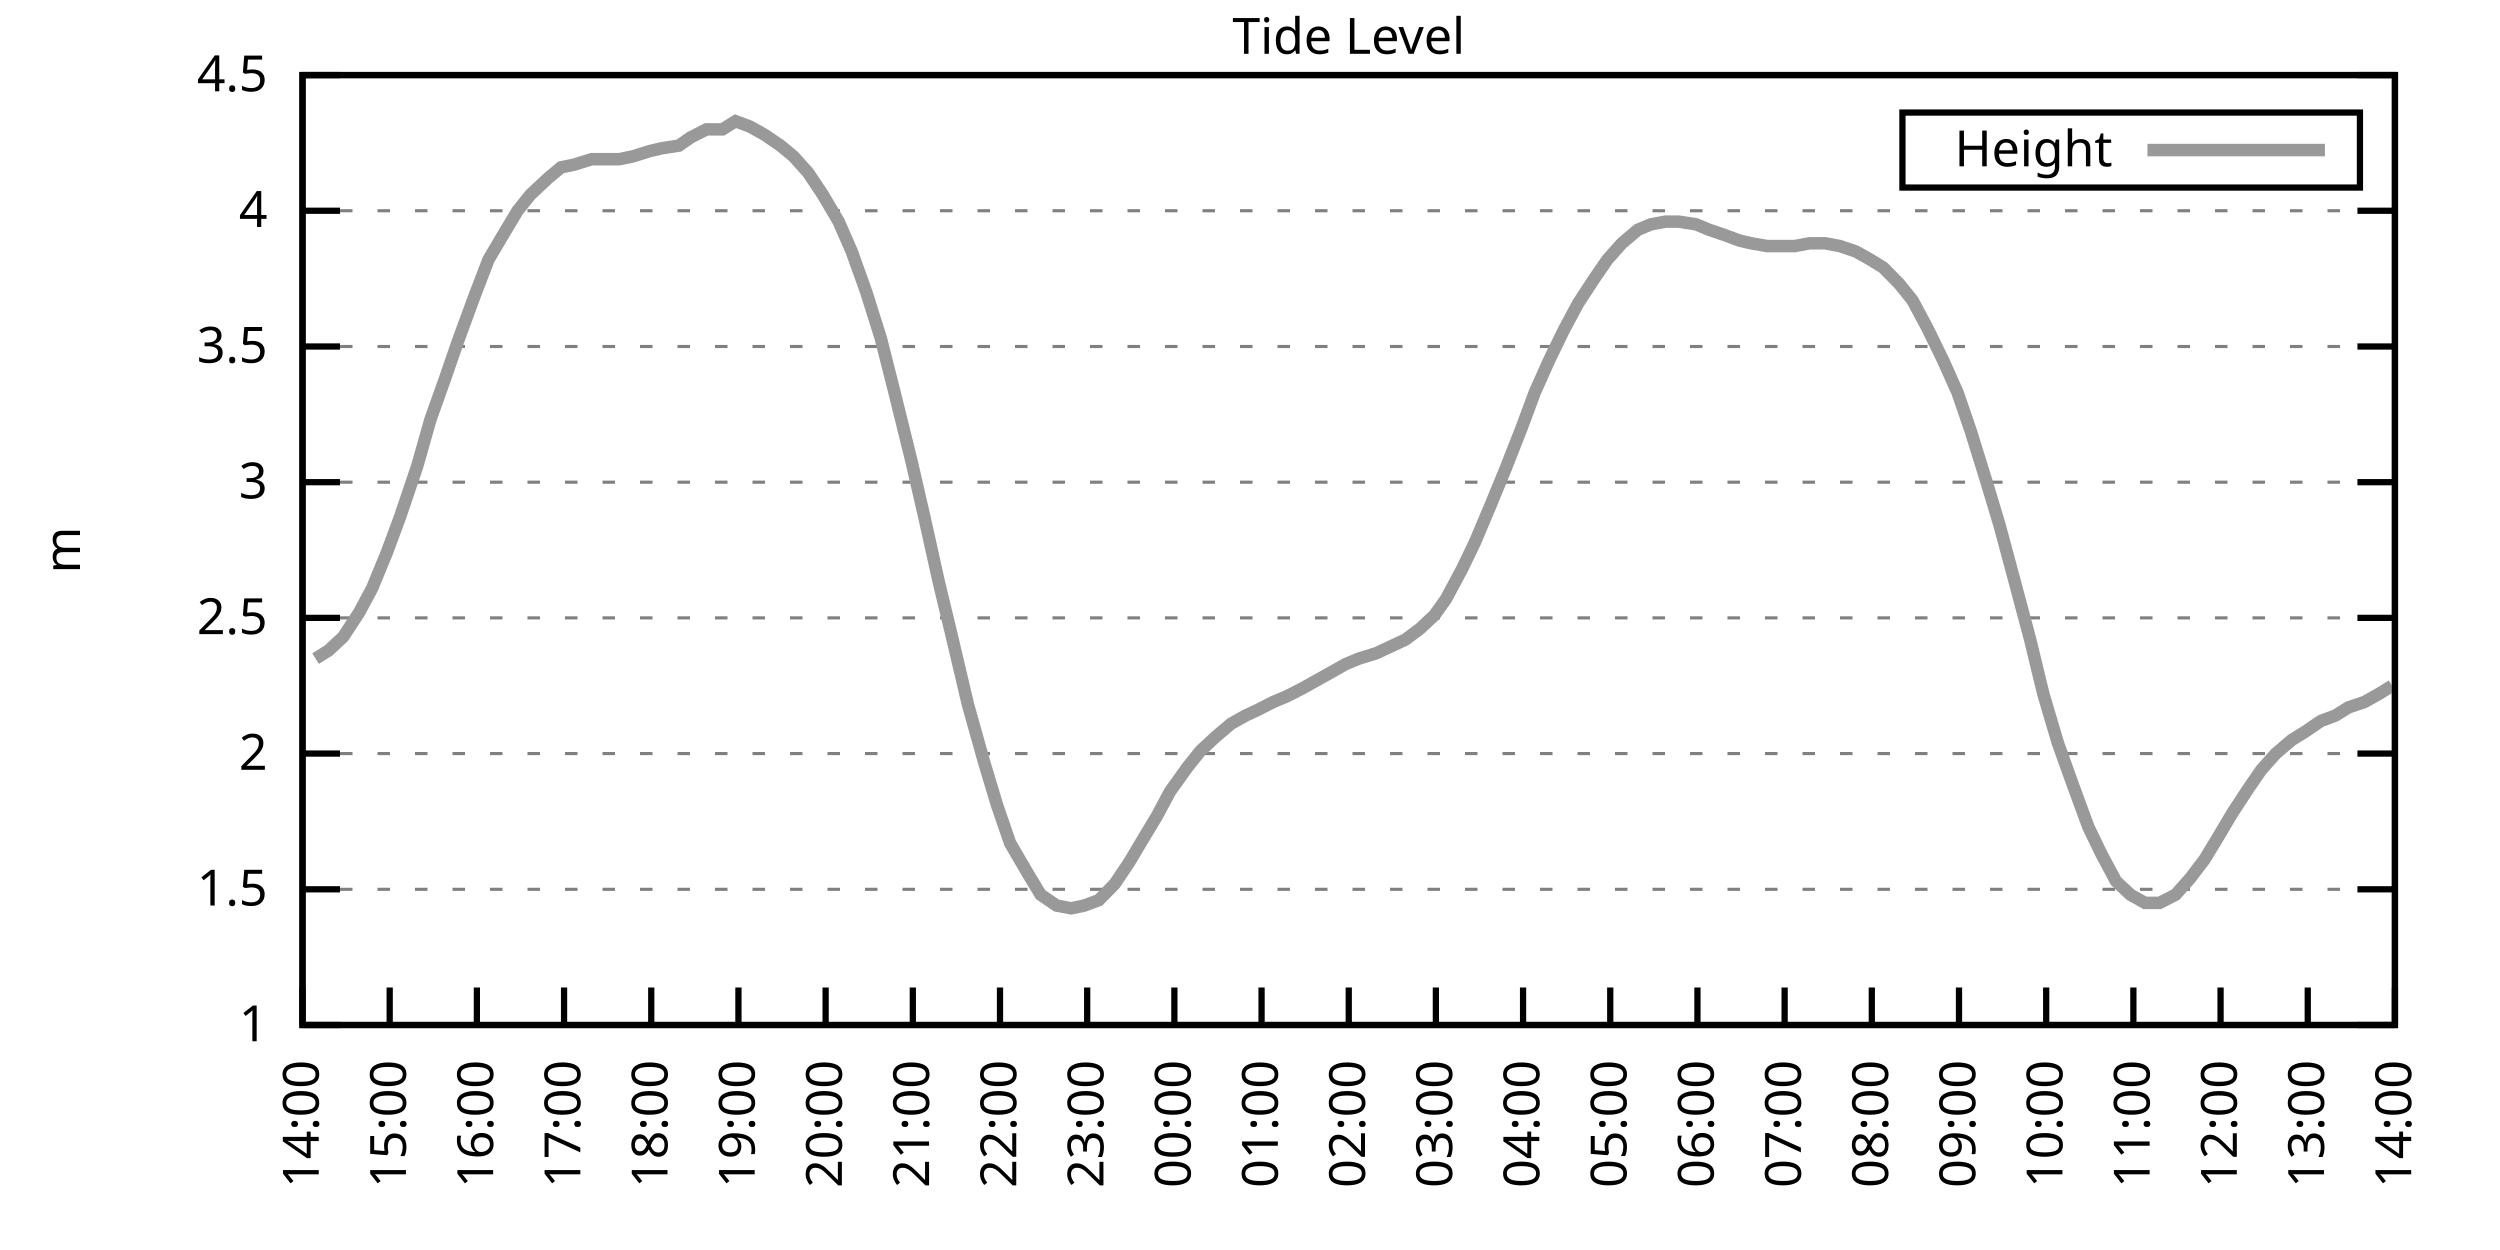
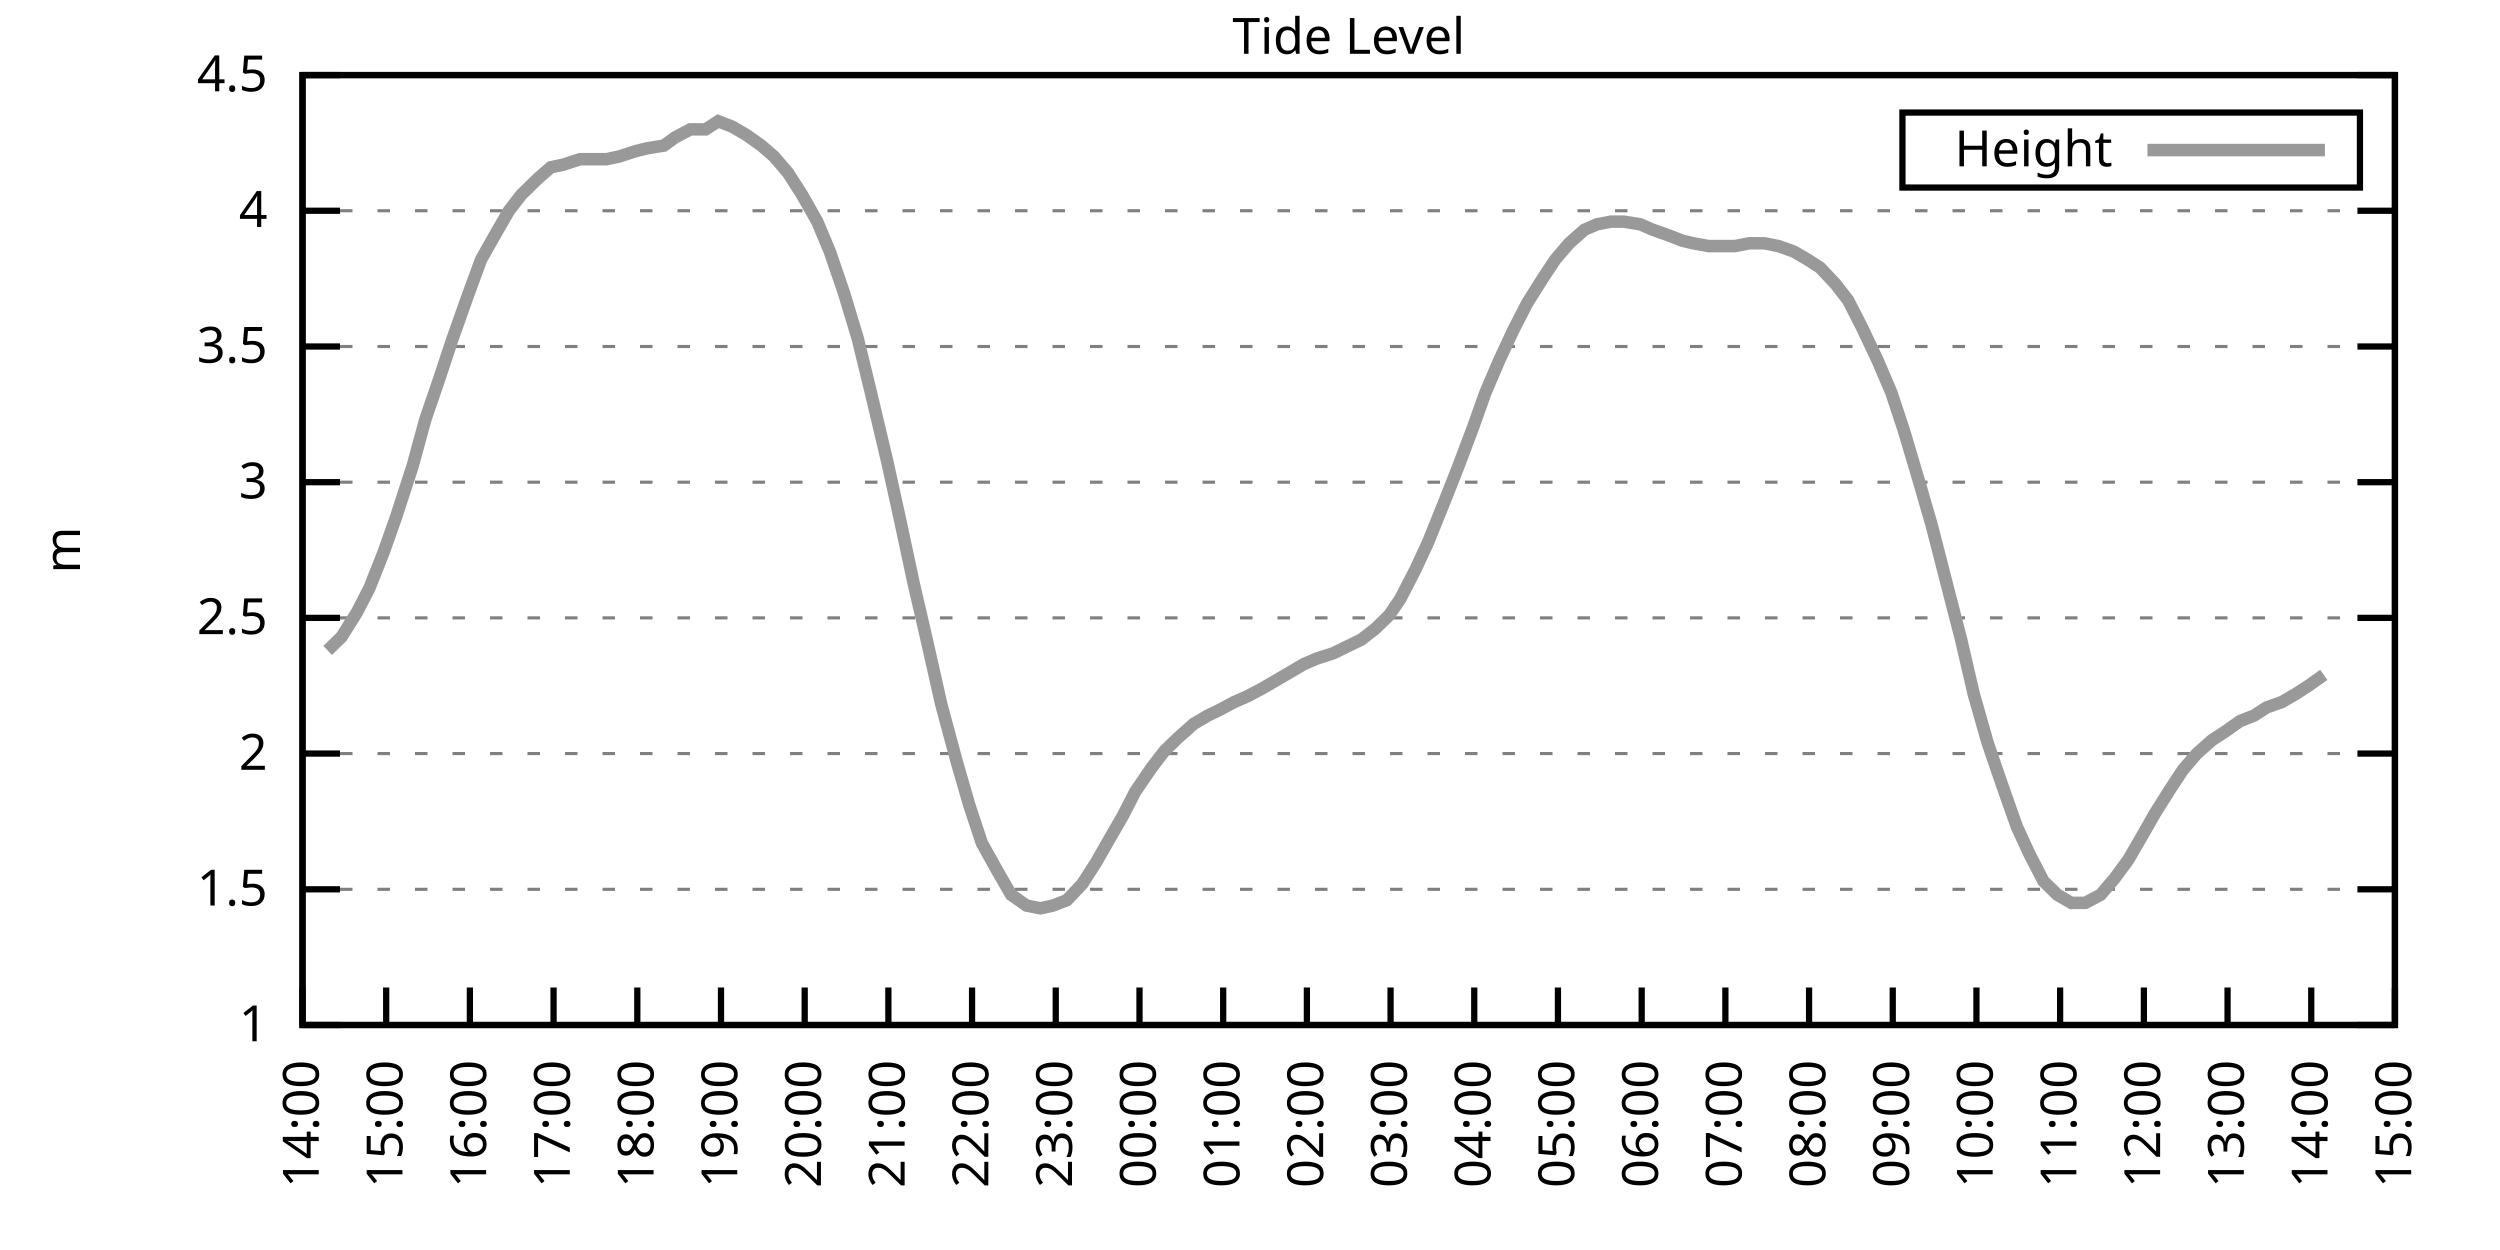
<svg xmlns="http://www.w3.org/2000/svg" xmlns:xlink="http://www.w3.org/1999/xlink" width="400" height="200" viewBox="0 0 400 200">
  <g id="gnuplot_canvas">
    <rect x="0" y="0" width="400" height="200" fill="none" />
    <defs>
      <circle id="gpDot" r="0.5" stroke-width="0.5" stroke="currentColor" />
      <path id="gpPt0" stroke-width="0.333" stroke="currentColor" d="M-1,0 h2 M0,-1 v2" />
      <path id="gpPt1" stroke-width="0.333" stroke="currentColor" d="M-1,-1 L1,1 M1,-1 L-1,1" />
      <path id="gpPt2" stroke-width="0.333" stroke="currentColor" d="M-1,0 L1,0 M0,-1 L0,1 M-1,-1 L1,1 M-1,1 L1,-1" />
      <rect id="gpPt3" stroke-width="0.333" stroke="currentColor" x="-1" y="-1" width="2" height="2" />
      <rect id="gpPt4" stroke-width="0.333" stroke="currentColor" fill="currentColor" x="-1" y="-1" width="2" height="2" />
      <circle id="gpPt5" stroke-width="0.333" stroke="currentColor" cx="0" cy="0" r="1" />
      <use xlink:href="#gpPt5" id="gpPt6" fill="currentColor" stroke="none" />
      <path id="gpPt7" stroke-width="0.333" stroke="currentColor" d="M0,-1.33 L-1.33,0.67 L1.33,0.67 z" />
      <use xlink:href="#gpPt7" id="gpPt8" fill="currentColor" stroke="none" />
      <use xlink:href="#gpPt7" id="gpPt9" stroke="currentColor" transform="rotate(180)" />
      <use xlink:href="#gpPt9" id="gpPt10" fill="currentColor" stroke="none" />
      <use xlink:href="#gpPt3" id="gpPt11" stroke="currentColor" transform="rotate(45)" />
      <use xlink:href="#gpPt11" id="gpPt12" fill="currentColor" stroke="none" />
      <path id="gpPt13" stroke-width="0.333" stroke="currentColor" d="M0,1.330 L1.265,0.411 L0.782,-1.067 L-0.782,-1.076 L-1.265,0.411 z" />
      <use xlink:href="#gpPt13" id="gpPt14" fill="currentColor" stroke="none" />
      <filter id="textbox" filterUnits="objectBoundingBox" x="0" y="0" height="1" width="1">
        <feFlood flood-color="white" flood-opacity="1" result="bgnd" />
        <feComposite in="SourceGraphic" in2="bgnd" operator="atop" />
      </filter>
      <filter id="greybox" filterUnits="objectBoundingBox" x="0" y="0" height="1" width="1">
        <feFlood flood-color="lightgrey" flood-opacity="1" result="grey" />
        <feComposite in="SourceGraphic" in2="grey" operator="atop" />
      </filter>
    </defs>
    <g fill="none" color="white" stroke="currentColor" stroke-width="1.00" stroke-linecap="butt" stroke-linejoin="miter">
</g>
    <g fill="none" color="black" stroke="currentColor" stroke-width="1.00" stroke-linecap="butt" stroke-linejoin="miter">
      <g stroke="none" shape-rendering="crispEdges">
        <polygon fill="rgb(255, 255, 255)" points="48.40,164.00 383.18,164.00 383.18,12.02 48.40,12.02 " />
      </g>
    </g>
    <g fill="none" color="black" stroke="currentColor" stroke-width="1.00" stroke-linecap="butt" stroke-linejoin="miter">
</g>
    <g fill="none" color="black" stroke="black" stroke-width="0.50" stroke-linecap="butt" stroke-linejoin="miter">
</g>
    <g fill="none" color="gray" stroke="currentColor" stroke-width="0.50" stroke-linecap="butt" stroke-linejoin="miter">
      <path stroke="gray" stroke-dasharray="2,4" class="gridline" d="M48.40,164.00 L383.19,164.00  " />
    </g>
    <g fill="none" color="gray" stroke="gray" stroke-width="1.00" stroke-linecap="butt" stroke-linejoin="miter">
</g>
    <g fill="none" color="black" stroke="currentColor" stroke-width="1.00" stroke-linecap="butt" stroke-linejoin="miter">
      <path stroke="black" d="M48.40,164.00 L54.40,164.00 M383.19,164.00 L377.19,164.00  " />
      <g transform="translate(42.80,166.60)" stroke="none" fill="black" font-family="Sans" font-size="8.00" text-anchor="end">
        <text>
          <tspan font-family="Sans"> 1</tspan>
        </text>
      </g>
    </g>
    <g fill="none" color="black" stroke="currentColor" stroke-width="1.00" stroke-linecap="butt" stroke-linejoin="miter">
</g>
    <g fill="none" color="black" stroke="black" stroke-width="0.50" stroke-linecap="butt" stroke-linejoin="miter">
</g>
    <g fill="none" color="gray" stroke="currentColor" stroke-width="0.50" stroke-linecap="butt" stroke-linejoin="miter">
      <path stroke="gray" stroke-dasharray="2,4" class="gridline" d="M48.40,142.29 L383.19,142.29  " />
    </g>
    <g fill="none" color="gray" stroke="gray" stroke-width="1.00" stroke-linecap="butt" stroke-linejoin="miter">
</g>
    <g fill="none" color="black" stroke="currentColor" stroke-width="1.00" stroke-linecap="butt" stroke-linejoin="miter">
      <path stroke="black" d="M48.40,142.29 L54.40,142.29 M383.19,142.29 L377.19,142.29  " />
      <g transform="translate(42.80,144.89)" stroke="none" fill="black" font-family="Sans" font-size="8.00" text-anchor="end">
        <text>
          <tspan font-family="Sans"> 1.5</tspan>
        </text>
      </g>
    </g>
    <g fill="none" color="black" stroke="currentColor" stroke-width="1.00" stroke-linecap="butt" stroke-linejoin="miter">
</g>
    <g fill="none" color="black" stroke="black" stroke-width="0.50" stroke-linecap="butt" stroke-linejoin="miter">
</g>
    <g fill="none" color="gray" stroke="currentColor" stroke-width="0.50" stroke-linecap="butt" stroke-linejoin="miter">
      <path stroke="gray" stroke-dasharray="2,4" class="gridline" d="M48.40,120.57 L383.19,120.57  " />
    </g>
    <g fill="none" color="gray" stroke="gray" stroke-width="1.00" stroke-linecap="butt" stroke-linejoin="miter">
</g>
    <g fill="none" color="black" stroke="currentColor" stroke-width="1.00" stroke-linecap="butt" stroke-linejoin="miter">
      <path stroke="black" d="M48.40,120.57 L54.40,120.57 M383.19,120.57 L377.19,120.57  " />
      <g transform="translate(42.80,123.17)" stroke="none" fill="black" font-family="Sans" font-size="8.00" text-anchor="end">
        <text>
          <tspan font-family="Sans"> 2</tspan>
        </text>
      </g>
    </g>
    <g fill="none" color="black" stroke="currentColor" stroke-width="1.00" stroke-linecap="butt" stroke-linejoin="miter">
</g>
    <g fill="none" color="black" stroke="black" stroke-width="0.50" stroke-linecap="butt" stroke-linejoin="miter">
</g>
    <g fill="none" color="gray" stroke="currentColor" stroke-width="0.50" stroke-linecap="butt" stroke-linejoin="miter">
      <path stroke="gray" stroke-dasharray="2,4" class="gridline" d="M48.40,98.86 L383.19,98.86  " />
    </g>
    <g fill="none" color="gray" stroke="gray" stroke-width="1.00" stroke-linecap="butt" stroke-linejoin="miter">
</g>
    <g fill="none" color="black" stroke="currentColor" stroke-width="1.00" stroke-linecap="butt" stroke-linejoin="miter">
      <path stroke="black" d="M48.40,98.86 L54.40,98.86 M383.19,98.86 L377.19,98.86  " />
      <g transform="translate(42.80,101.46)" stroke="none" fill="black" font-family="Sans" font-size="8.00" text-anchor="end">
        <text>
          <tspan font-family="Sans"> 2.5</tspan>
        </text>
      </g>
    </g>
    <g fill="none" color="black" stroke="currentColor" stroke-width="1.00" stroke-linecap="butt" stroke-linejoin="miter">
</g>
    <g fill="none" color="black" stroke="black" stroke-width="0.50" stroke-linecap="butt" stroke-linejoin="miter">
</g>
    <g fill="none" color="gray" stroke="currentColor" stroke-width="0.50" stroke-linecap="butt" stroke-linejoin="miter">
      <path stroke="gray" stroke-dasharray="2,4" class="gridline" d="M48.40,77.15 L383.19,77.15  " />
    </g>
    <g fill="none" color="gray" stroke="gray" stroke-width="1.00" stroke-linecap="butt" stroke-linejoin="miter">
</g>
    <g fill="none" color="black" stroke="currentColor" stroke-width="1.00" stroke-linecap="butt" stroke-linejoin="miter">
      <path stroke="black" d="M48.40,77.15 L54.40,77.15 M383.19,77.15 L377.19,77.15  " />
      <g transform="translate(42.80,79.75)" stroke="none" fill="black" font-family="Sans" font-size="8.00" text-anchor="end">
        <text>
          <tspan font-family="Sans"> 3</tspan>
        </text>
      </g>
    </g>
    <g fill="none" color="black" stroke="currentColor" stroke-width="1.00" stroke-linecap="butt" stroke-linejoin="miter">
</g>
    <g fill="none" color="black" stroke="black" stroke-width="0.50" stroke-linecap="butt" stroke-linejoin="miter">
</g>
    <g fill="none" color="gray" stroke="currentColor" stroke-width="0.50" stroke-linecap="butt" stroke-linejoin="miter">
      <path stroke="gray" stroke-dasharray="2,4" class="gridline" d="M48.40,55.44 L383.19,55.44  " />
    </g>
    <g fill="none" color="gray" stroke="gray" stroke-width="1.00" stroke-linecap="butt" stroke-linejoin="miter">
</g>
    <g fill="none" color="black" stroke="currentColor" stroke-width="1.00" stroke-linecap="butt" stroke-linejoin="miter">
      <path stroke="black" d="M48.40,55.44 L54.40,55.44 M383.19,55.44 L377.19,55.44  " />
      <g transform="translate(42.80,58.04)" stroke="none" fill="black" font-family="Sans" font-size="8.00" text-anchor="end">
        <text>
          <tspan font-family="Sans"> 3.5</tspan>
        </text>
      </g>
    </g>
    <g fill="none" color="black" stroke="currentColor" stroke-width="1.00" stroke-linecap="butt" stroke-linejoin="miter">
</g>
    <g fill="none" color="black" stroke="black" stroke-width="0.50" stroke-linecap="butt" stroke-linejoin="miter">
</g>
    <g fill="none" color="gray" stroke="currentColor" stroke-width="0.50" stroke-linecap="butt" stroke-linejoin="miter">
      <path stroke="gray" stroke-dasharray="2,4" class="gridline" d="M48.40,33.72 L383.19,33.72  " />
    </g>
    <g fill="none" color="gray" stroke="gray" stroke-width="1.00" stroke-linecap="butt" stroke-linejoin="miter">
</g>
    <g fill="none" color="black" stroke="currentColor" stroke-width="1.00" stroke-linecap="butt" stroke-linejoin="miter">
      <path stroke="black" d="M48.40,33.72 L54.40,33.72 M383.19,33.72 L377.19,33.72  " />
      <g transform="translate(42.80,36.32)" stroke="none" fill="black" font-family="Sans" font-size="8.00" text-anchor="end">
        <text>
          <tspan font-family="Sans"> 4</tspan>
        </text>
      </g>
    </g>
    <g fill="none" color="black" stroke="currentColor" stroke-width="1.00" stroke-linecap="butt" stroke-linejoin="miter">
</g>
    <g fill="none" color="black" stroke="black" stroke-width="0.50" stroke-linecap="butt" stroke-linejoin="miter">
</g>
    <g fill="none" color="gray" stroke="currentColor" stroke-width="0.50" stroke-linecap="butt" stroke-linejoin="miter">
      <path stroke="gray" stroke-dasharray="2,4" class="gridline" d="M48.40,12.01 L383.19,12.01  " />
    </g>
    <g fill="none" color="gray" stroke="gray" stroke-width="1.00" stroke-linecap="butt" stroke-linejoin="miter">
</g>
    <g fill="none" color="black" stroke="currentColor" stroke-width="1.00" stroke-linecap="butt" stroke-linejoin="miter">
      <path stroke="black" d="M48.40,12.01 L54.40,12.01 M383.19,12.01 L377.19,12.01  " />
      <g transform="translate(42.80,14.61)" stroke="none" fill="black" font-family="Sans" font-size="8.00" text-anchor="end">
        <text>
          <tspan font-family="Sans"> 4.5</tspan>
        </text>
      </g>
    </g>
    <g fill="none" color="black" stroke="currentColor" stroke-width="1.00" stroke-linecap="butt" stroke-linejoin="miter">
      <path stroke="black" d="M48.40,164.00 L48.40,158.00  " />
      <g transform="translate(51.00,169.60) rotate(270.00)" stroke="none" fill="black" font-family="Sans" font-size="8.00" text-anchor="end">
        <text>
          <tspan font-family="Sans">14:00</tspan>
        </text>
      </g>
    </g>
    <g fill="none" color="black" stroke="currentColor" stroke-width="1.00" stroke-linecap="butt" stroke-linejoin="miter">
-       <path stroke="black" d="M62.35,164.00 L62.35,158.00  " />
-       <g transform="translate(64.95,169.60) rotate(270.00)" stroke="none" fill="black" font-family="Sans" font-size="8.00" text-anchor="end">
+       <path stroke="black" d="M61.79,164.00 L61.79,158.00  " />
+       <g transform="translate(64.39,169.60) rotate(270.00)" stroke="none" fill="black" font-family="Sans" font-size="8.00" text-anchor="end">
        <text>
          <tspan font-family="Sans">15:00</tspan>
        </text>
      </g>
    </g>
    <g fill="none" color="black" stroke="currentColor" stroke-width="1.00" stroke-linecap="butt" stroke-linejoin="miter">
-       <path stroke="black" d="M76.30,164.00 L76.30,158.00  " />
-       <g transform="translate(78.90,169.60) rotate(270.00)" stroke="none" fill="black" font-family="Sans" font-size="8.00" text-anchor="end">
+       <path stroke="black" d="M75.18,164.00 L75.18,158.00  " />
+       <g transform="translate(77.78,169.60) rotate(270.00)" stroke="none" fill="black" font-family="Sans" font-size="8.00" text-anchor="end">
        <text>
          <tspan font-family="Sans">16:00</tspan>
        </text>
      </g>
    </g>
    <g fill="none" color="black" stroke="currentColor" stroke-width="1.00" stroke-linecap="butt" stroke-linejoin="miter">
-       <path stroke="black" d="M90.25,164.00 L90.25,158.00  " />
-       <g transform="translate(92.85,169.60) rotate(270.00)" stroke="none" fill="black" font-family="Sans" font-size="8.00" text-anchor="end">
+       <path stroke="black" d="M88.57,164.00 L88.57,158.00  " />
+       <g transform="translate(91.17,169.60) rotate(270.00)" stroke="none" fill="black" font-family="Sans" font-size="8.00" text-anchor="end">
        <text>
          <tspan font-family="Sans">17:00</tspan>
        </text>
      </g>
    </g>
    <g fill="none" color="black" stroke="currentColor" stroke-width="1.00" stroke-linecap="butt" stroke-linejoin="miter">
-       <path stroke="black" d="M104.20,164.00 L104.20,158.00  " />
-       <g transform="translate(106.80,169.60) rotate(270.00)" stroke="none" fill="black" font-family="Sans" font-size="8.00" text-anchor="end">
+       <path stroke="black" d="M101.97,164.00 L101.97,158.00  " />
+       <g transform="translate(104.57,169.60) rotate(270.00)" stroke="none" fill="black" font-family="Sans" font-size="8.00" text-anchor="end">
        <text>
          <tspan font-family="Sans">18:00</tspan>
        </text>
      </g>
    </g>
    <g fill="none" color="black" stroke="currentColor" stroke-width="1.00" stroke-linecap="butt" stroke-linejoin="miter">
-       <path stroke="black" d="M118.15,164.00 L118.15,158.00  " />
-       <g transform="translate(120.75,169.60) rotate(270.00)" stroke="none" fill="black" font-family="Sans" font-size="8.00" text-anchor="end">
+       <path stroke="black" d="M115.36,164.00 L115.36,158.00  " />
+       <g transform="translate(117.96,169.60) rotate(270.00)" stroke="none" fill="black" font-family="Sans" font-size="8.00" text-anchor="end">
        <text>
          <tspan font-family="Sans">19:00</tspan>
        </text>
      </g>
    </g>
    <g fill="none" color="black" stroke="currentColor" stroke-width="1.00" stroke-linecap="butt" stroke-linejoin="miter">
-       <path stroke="black" d="M132.10,164.00 L132.10,158.00  " />
-       <g transform="translate(134.70,169.60) rotate(270.00)" stroke="none" fill="black" font-family="Sans" font-size="8.00" text-anchor="end">
+       <path stroke="black" d="M128.75,164.00 L128.75,158.00  " />
+       <g transform="translate(131.35,169.60) rotate(270.00)" stroke="none" fill="black" font-family="Sans" font-size="8.00" text-anchor="end">
        <text>
          <tspan font-family="Sans">20:00</tspan>
        </text>
      </g>
    </g>
    <g fill="none" color="black" stroke="currentColor" stroke-width="1.00" stroke-linecap="butt" stroke-linejoin="miter">
-       <path stroke="black" d="M146.05,164.00 L146.05,158.00  " />
-       <g transform="translate(148.65,169.60) rotate(270.00)" stroke="none" fill="black" font-family="Sans" font-size="8.00" text-anchor="end">
+       <path stroke="black" d="M142.14,164.00 L142.14,158.00  " />
+       <g transform="translate(144.74,169.60) rotate(270.00)" stroke="none" fill="black" font-family="Sans" font-size="8.00" text-anchor="end">
        <text>
          <tspan font-family="Sans">21:00</tspan>
        </text>
      </g>
    </g>
    <g fill="none" color="black" stroke="currentColor" stroke-width="1.00" stroke-linecap="butt" stroke-linejoin="miter">
-       <path stroke="black" d="M160.00,164.00 L160.00,158.00  " />
-       <g transform="translate(162.60,169.60) rotate(270.00)" stroke="none" fill="black" font-family="Sans" font-size="8.00" text-anchor="end">
+       <path stroke="black" d="M155.53,164.00 L155.53,158.00  " />
+       <g transform="translate(158.13,169.60) rotate(270.00)" stroke="none" fill="black" font-family="Sans" font-size="8.00" text-anchor="end">
        <text>
          <tspan font-family="Sans">22:00</tspan>
        </text>
      </g>
    </g>
    <g fill="none" color="black" stroke="currentColor" stroke-width="1.00" stroke-linecap="butt" stroke-linejoin="miter">
-       <path stroke="black" d="M173.95,164.00 L173.95,158.00  " />
-       <g transform="translate(176.55,169.60) rotate(270.00)" stroke="none" fill="black" font-family="Sans" font-size="8.00" text-anchor="end">
+       <path stroke="black" d="M168.92,164.00 L168.92,158.00  " />
+       <g transform="translate(171.52,169.60) rotate(270.00)" stroke="none" fill="black" font-family="Sans" font-size="8.00" text-anchor="end">
        <text>
          <tspan font-family="Sans">23:00</tspan>
        </text>
      </g>
    </g>
    <g fill="none" color="black" stroke="currentColor" stroke-width="1.00" stroke-linecap="butt" stroke-linejoin="miter">
-       <path stroke="black" d="M187.90,164.00 L187.90,158.00  " />
-       <g transform="translate(190.50,169.60) rotate(270.00)" stroke="none" fill="black" font-family="Sans" font-size="8.00" text-anchor="end">
+       <path stroke="black" d="M182.32,164.00 L182.32,158.00  " />
+       <g transform="translate(184.92,169.60) rotate(270.00)" stroke="none" fill="black" font-family="Sans" font-size="8.00" text-anchor="end">
        <text>
          <tspan font-family="Sans">00:00</tspan>
        </text>
      </g>
    </g>
    <g fill="none" color="black" stroke="currentColor" stroke-width="1.00" stroke-linecap="butt" stroke-linejoin="miter">
-       <path stroke="black" d="M201.85,164.00 L201.85,158.00  " />
-       <g transform="translate(204.45,169.60) rotate(270.00)" stroke="none" fill="black" font-family="Sans" font-size="8.00" text-anchor="end">
+       <path stroke="black" d="M195.71,164.00 L195.71,158.00  " />
+       <g transform="translate(198.31,169.60) rotate(270.00)" stroke="none" fill="black" font-family="Sans" font-size="8.00" text-anchor="end">
        <text>
          <tspan font-family="Sans">01:00</tspan>
        </text>
      </g>
    </g>
    <g fill="none" color="black" stroke="currentColor" stroke-width="1.00" stroke-linecap="butt" stroke-linejoin="miter">
-       <path stroke="black" d="M215.80,164.00 L215.80,158.00  " />
-       <g transform="translate(218.40,169.60) rotate(270.00)" stroke="none" fill="black" font-family="Sans" font-size="8.00" text-anchor="end">
+       <path stroke="black" d="M209.10,164.00 L209.10,158.00  " />
+       <g transform="translate(211.70,169.60) rotate(270.00)" stroke="none" fill="black" font-family="Sans" font-size="8.00" text-anchor="end">
        <text>
          <tspan font-family="Sans">02:00</tspan>
        </text>
      </g>
    </g>
    <g fill="none" color="black" stroke="currentColor" stroke-width="1.00" stroke-linecap="butt" stroke-linejoin="miter">
-       <path stroke="black" d="M229.74,164.00 L229.74,158.00  " />
-       <g transform="translate(232.34,169.60) rotate(270.00)" stroke="none" fill="black" font-family="Sans" font-size="8.00" text-anchor="end">
+       <path stroke="black" d="M222.49,164.00 L222.49,158.00  " />
+       <g transform="translate(225.09,169.60) rotate(270.00)" stroke="none" fill="black" font-family="Sans" font-size="8.00" text-anchor="end">
        <text>
          <tspan font-family="Sans">03:00</tspan>
        </text>
      </g>
    </g>
    <g fill="none" color="black" stroke="currentColor" stroke-width="1.00" stroke-linecap="butt" stroke-linejoin="miter">
-       <path stroke="black" d="M243.69,164.00 L243.69,158.00  " />
-       <g transform="translate(246.29,169.60) rotate(270.00)" stroke="none" fill="black" font-family="Sans" font-size="8.00" text-anchor="end">
+       <path stroke="black" d="M235.88,164.00 L235.88,158.00  " />
+       <g transform="translate(238.48,169.60) rotate(270.00)" stroke="none" fill="black" font-family="Sans" font-size="8.00" text-anchor="end">
        <text>
          <tspan font-family="Sans">04:00</tspan>
        </text>
      </g>
    </g>
    <g fill="none" color="black" stroke="currentColor" stroke-width="1.00" stroke-linecap="butt" stroke-linejoin="miter">
-       <path stroke="black" d="M257.64,164.00 L257.64,158.00  " />
-       <g transform="translate(260.24,169.60) rotate(270.00)" stroke="none" fill="black" font-family="Sans" font-size="8.00" text-anchor="end">
+       <path stroke="black" d="M249.27,164.00 L249.27,158.00  " />
+       <g transform="translate(251.87,169.60) rotate(270.00)" stroke="none" fill="black" font-family="Sans" font-size="8.00" text-anchor="end">
        <text>
          <tspan font-family="Sans">05:00</tspan>
        </text>
      </g>
    </g>
    <g fill="none" color="black" stroke="currentColor" stroke-width="1.00" stroke-linecap="butt" stroke-linejoin="miter">
-       <path stroke="black" d="M271.59,164.00 L271.59,158.00  " />
-       <g transform="translate(274.19,169.60) rotate(270.00)" stroke="none" fill="black" font-family="Sans" font-size="8.00" text-anchor="end">
+       <path stroke="black" d="M262.67,164.00 L262.67,158.00  " />
+       <g transform="translate(265.27,169.60) rotate(270.00)" stroke="none" fill="black" font-family="Sans" font-size="8.00" text-anchor="end">
        <text>
          <tspan font-family="Sans">06:00</tspan>
        </text>
      </g>
    </g>
    <g fill="none" color="black" stroke="currentColor" stroke-width="1.00" stroke-linecap="butt" stroke-linejoin="miter">
-       <path stroke="black" d="M285.54,164.00 L285.54,158.00  " />
-       <g transform="translate(288.14,169.60) rotate(270.00)" stroke="none" fill="black" font-family="Sans" font-size="8.00" text-anchor="end">
+       <path stroke="black" d="M276.06,164.00 L276.06,158.00  " />
+       <g transform="translate(278.66,169.60) rotate(270.00)" stroke="none" fill="black" font-family="Sans" font-size="8.00" text-anchor="end">
        <text>
          <tspan font-family="Sans">07:00</tspan>
        </text>
      </g>
    </g>
    <g fill="none" color="black" stroke="currentColor" stroke-width="1.00" stroke-linecap="butt" stroke-linejoin="miter">
-       <path stroke="black" d="M299.49,164.00 L299.49,158.00  " />
-       <g transform="translate(302.09,169.60) rotate(270.00)" stroke="none" fill="black" font-family="Sans" font-size="8.00" text-anchor="end">
+       <path stroke="black" d="M289.45,164.00 L289.45,158.00  " />
+       <g transform="translate(292.05,169.60) rotate(270.00)" stroke="none" fill="black" font-family="Sans" font-size="8.00" text-anchor="end">
        <text>
          <tspan font-family="Sans">08:00</tspan>
        </text>
      </g>
    </g>
    <g fill="none" color="black" stroke="currentColor" stroke-width="1.00" stroke-linecap="butt" stroke-linejoin="miter">
-       <path stroke="black" d="M313.44,164.00 L313.44,158.00  " />
-       <g transform="translate(316.04,169.60) rotate(270.00)" stroke="none" fill="black" font-family="Sans" font-size="8.00" text-anchor="end">
+       <path stroke="black" d="M302.84,164.00 L302.84,158.00  " />
+       <g transform="translate(305.44,169.60) rotate(270.00)" stroke="none" fill="black" font-family="Sans" font-size="8.00" text-anchor="end">
        <text>
          <tspan font-family="Sans">09:00</tspan>
        </text>
      </g>
    </g>
    <g fill="none" color="black" stroke="currentColor" stroke-width="1.00" stroke-linecap="butt" stroke-linejoin="miter">
-       <path stroke="black" d="M327.39,164.00 L327.39,158.00  " />
-       <g transform="translate(329.99,169.60) rotate(270.00)" stroke="none" fill="black" font-family="Sans" font-size="8.00" text-anchor="end">
+       <path stroke="black" d="M316.23,164.00 L316.23,158.00  " />
+       <g transform="translate(318.83,169.60) rotate(270.00)" stroke="none" fill="black" font-family="Sans" font-size="8.00" text-anchor="end">
        <text>
          <tspan font-family="Sans">10:00</tspan>
        </text>
      </g>
    </g>
    <g fill="none" color="black" stroke="currentColor" stroke-width="1.00" stroke-linecap="butt" stroke-linejoin="miter">
-       <path stroke="black" d="M341.34,164.00 L341.34,158.00  " />
-       <g transform="translate(343.94,169.60) rotate(270.00)" stroke="none" fill="black" font-family="Sans" font-size="8.00" text-anchor="end">
+       <path stroke="black" d="M329.62,164.00 L329.62,158.00  " />
+       <g transform="translate(332.22,169.60) rotate(270.00)" stroke="none" fill="black" font-family="Sans" font-size="8.00" text-anchor="end">
        <text>
          <tspan font-family="Sans">11:00</tspan>
        </text>
      </g>
    </g>
    <g fill="none" color="black" stroke="currentColor" stroke-width="1.00" stroke-linecap="butt" stroke-linejoin="miter">
-       <path stroke="black" d="M355.29,164.00 L355.29,158.00  " />
-       <g transform="translate(357.89,169.60) rotate(270.00)" stroke="none" fill="black" font-family="Sans" font-size="8.00" text-anchor="end">
+       <path stroke="black" d="M343.02,164.00 L343.02,158.00  " />
+       <g transform="translate(345.62,169.60) rotate(270.00)" stroke="none" fill="black" font-family="Sans" font-size="8.00" text-anchor="end">
        <text>
          <tspan font-family="Sans">12:00</tspan>
        </text>
      </g>
    </g>
    <g fill="none" color="black" stroke="currentColor" stroke-width="1.00" stroke-linecap="butt" stroke-linejoin="miter">
-       <path stroke="black" d="M369.24,164.00 L369.24,158.00  " />
-       <g transform="translate(371.84,169.60) rotate(270.00)" stroke="none" fill="black" font-family="Sans" font-size="8.00" text-anchor="end">
+       <path stroke="black" d="M356.41,164.00 L356.41,158.00  " />
+       <g transform="translate(359.01,169.60) rotate(270.00)" stroke="none" fill="black" font-family="Sans" font-size="8.00" text-anchor="end">
        <text>
          <tspan font-family="Sans">13:00</tspan>
+         </text>
+       </g>
+     </g>
+     <g fill="none" color="black" stroke="currentColor" stroke-width="1.00" stroke-linecap="butt" stroke-linejoin="miter">
+       <path stroke="black" d="M369.80,164.00 L369.80,158.00  " />
+       <g transform="translate(372.40,169.60) rotate(270.00)" stroke="none" fill="black" font-family="Sans" font-size="8.00" text-anchor="end">
+         <text>
+           <tspan font-family="Sans">14:00</tspan>
        </text>
      </g>
    </g>
    <g fill="none" color="black" stroke="currentColor" stroke-width="1.00" stroke-linecap="butt" stroke-linejoin="miter">
      <path stroke="black" d="M383.19,164.00 L383.19,158.00  " />
      <g transform="translate(385.79,169.60) rotate(270.00)" stroke="none" fill="black" font-family="Sans" font-size="8.00" text-anchor="end">
        <text>
-           <tspan font-family="Sans">14:00</tspan>
+           <tspan font-family="Sans">15:00</tspan>
        </text>
      </g>
    </g>
    <g fill="none" color="black" stroke="currentColor" stroke-width="1.00" stroke-linecap="butt" stroke-linejoin="miter">
</g>
    <g fill="none" color="black" stroke="currentColor" stroke-width="1.00" stroke-linecap="butt" stroke-linejoin="miter">
      <path stroke="black" d="M48.40,12.01 L48.40,164.00 L383.19,164.00 L383.19,12.01 L48.40,12.01 Z  " />
    </g>
    <g fill="none" color="black" stroke="currentColor" stroke-width="1.00" stroke-linecap="butt" stroke-linejoin="miter">
</g>
    <g fill="none" color="black" stroke="currentColor" stroke-width="1.00" stroke-linecap="butt" stroke-linejoin="miter">
      <path stroke="black" d="M304.39,30.01 L304.39,18.01 L377.59,18.01 L377.59,30.01 L304.39,30.01 Z  " />
    </g>
    <g id="Tide_level_plot_1">
      <g fill="none" color="white" stroke="black" stroke-width="2.00" stroke-linecap="butt" stroke-linejoin="miter">
</g>
      <g fill="none" color="black" stroke="currentColor" stroke-width="2.00" stroke-linecap="butt" stroke-linejoin="miter">
        <g transform="translate(337.99,26.61)" stroke="none" fill="black" font-family="Sans" font-size="8.00" text-anchor="end">
          <text>
            <tspan font-family="Sans">Height</tspan>
          </text>
        </g>
      </g>
      <g fill="none" color="black" stroke="currentColor" stroke-width="2.00" stroke-linecap="butt" stroke-linejoin="miter">
-         <path stroke="rgb(153, 153, 153)" d="M343.59,24.01 L371.99,24.01 M50.49,105.38 L52.58,104.07 L54.91,101.90 L57.47,97.99 L59.56,94.08 L61.88,88.44   L63.98,82.79 L66.77,74.54 L68.86,67.16 L71.18,60.65 L73.28,54.57 L75.83,47.62 L78.16,41.54 L80.72,37.20   L82.81,33.72 L84.90,31.12 L87.69,28.51 L89.78,26.77 L91.88,26.34 L94.67,25.47 L96.76,25.47 L99.08,25.47   L101.18,25.04 L103.97,24.17 L105.83,23.73 L108.62,23.30 L110.48,22.00 L113.03,20.70 L115.59,20.70 L117.68,19.39   L120.01,20.26 L122.33,21.56 L124.89,23.30 L126.98,25.04 L129.31,27.64 L131.63,31.12 L134.19,35.46 L136.28,40.24   L138.61,46.75 L140.93,54.13 L143.02,62.38 L145.81,73.67 L147.91,82.79 L150.23,93.22 L152.32,101.90 L154.88,112.76   L157.44,121.88 L159.53,128.83 L161.62,134.90 L164.41,139.68 L166.51,143.16 L169.06,144.89 L171.39,145.33 L173.48,144.89   L175.81,144.02 L178.36,141.42 L180.69,137.94 L183.01,134.04 L185.11,130.56 L187.20,126.65 L189.99,122.75 L192.08,120.14   L194.41,117.97 L196.96,115.80 L199.29,114.49 L201.15,113.63 L203.71,112.32 L205.80,111.45 L208.36,110.15 L210.68,108.85   L213.01,107.55 L215.33,106.24 L217.42,105.38 L220.21,104.51 L222.07,103.64 L224.86,102.34 L227.19,100.60 L229.51,98.43   L231.37,95.82 L233.93,91.04 L236.02,86.70 L238.58,80.62 L240.90,74.98 L243.46,68.46 L245.55,62.82 L247.88,57.61   L250.20,52.83 L252.53,48.49 L255.09,44.58 L257.18,41.54 L259.50,38.93 L262.06,36.76 L264.15,35.89 L266.48,35.46   L268.57,35.46 L271.36,35.89 L273.45,36.76 L276.01,37.63 L278.34,38.50 L280.20,38.93 L282.75,39.37 L284.85,39.37   L287.17,39.37 L289.50,38.93 L292.05,38.93 L294.38,39.37 L296.94,40.24 L299.26,41.54 L301.35,42.84 L303.91,45.45   L306.00,48.05 L308.33,52.40 L310.88,57.61 L313.21,62.82 L315.30,68.90 L317.86,77.15 L319.95,84.10 L322.28,92.78   L324.83,102.34 L326.93,111.02 L329.25,118.84 L331.58,125.35 L334.13,132.30 L336.23,136.64 L338.55,140.98 L340.88,143.16   L343.20,144.46 L345.53,144.46 L348.08,143.16 L350.41,140.55 L352.73,137.51 L354.83,134.04 L357.15,130.13 L359.71,126.22   L361.80,123.18 L364.13,120.57 L366.68,118.40 L368.78,117.10 L371.33,115.36 L373.66,114.49 L375.75,113.19 L378.31,112.32   L380.63,111.02 L382.73,109.72  " />
+         <path stroke="rgb(153, 153, 153)" d="M343.59,24.01 L371.99,24.01 M52.42,104.07 L54.65,101.90 L57.10,97.99 L59.11,94.08 L61.35,88.44 L63.35,82.79   L66.03,74.54 L68.04,67.16 L70.27,60.65 L72.28,54.57 L74.74,47.62 L76.97,41.54 L79.42,37.20 L81.43,33.72   L83.44,31.12 L86.12,28.51 L88.13,26.77 L90.14,26.34 L92.82,25.47 L94.82,25.47 L97.06,25.47 L99.06,25.04   L101.74,24.17 L103.53,23.73 L106.21,23.30 L107.99,22.00 L110.45,20.70 L112.90,20.70 L114.91,19.39 L117.14,20.26   L119.38,21.56 L121.83,23.30 L123.84,25.04 L126.07,27.64 L128.30,31.12 L130.76,35.46 L132.77,40.24 L135.00,46.75   L137.23,54.13 L139.24,62.38 L141.92,73.67 L143.93,82.79 L146.16,93.22 L148.17,101.90 L150.62,112.76 L153.08,121.88   L155.09,128.83 L157.10,134.90 L159.77,139.68 L161.78,143.16 L164.24,144.89 L166.47,145.33 L168.48,144.89 L170.71,144.02   L173.17,141.42 L175.40,137.94 L177.63,134.04 L179.64,130.56 L181.65,126.65 L184.32,122.75 L186.33,120.14 L188.57,117.97   L191.02,115.80 L193.25,114.49 L195.04,113.63 L197.49,112.32 L199.50,111.45 L201.96,110.15 L204.19,108.85 L206.42,107.55   L208.65,106.24 L210.66,105.38 L213.34,104.51 L215.13,103.64 L217.80,102.34 L220.04,100.60 L222.27,98.43 L224.05,95.82   L226.51,91.04 L228.52,86.70 L230.97,80.62 L233.20,74.98 L235.66,68.46 L237.67,62.82 L239.90,57.61 L242.13,52.83   L244.36,48.49 L246.82,44.58 L248.83,41.54 L251.06,38.93 L253.51,36.76 L255.52,35.89 L257.76,35.46 L259.76,35.46   L262.44,35.89 L264.45,36.76 L266.91,37.63 L269.14,38.50 L270.92,38.93 L273.38,39.37 L275.39,39.37 L277.62,39.37   L279.85,38.93 L282.31,38.93 L284.54,39.37 L286.99,40.24 L289.23,41.54 L291.23,42.84 L293.69,45.45 L295.70,48.05   L297.93,52.40 L300.39,57.61 L302.62,62.82 L304.63,68.90 L307.08,77.15 L309.09,84.10 L311.32,92.78 L313.78,102.34   L315.79,111.02 L318.02,118.84 L320.25,125.35 L322.70,132.30 L324.71,136.64 L326.95,140.98 L329.18,143.16 L331.41,144.46   L333.64,144.46 L336.10,143.16 L338.33,140.55 L340.56,137.51 L342.57,134.04 L344.80,130.13 L347.26,126.22 L349.26,123.18   L351.50,120.57 L353.95,118.40 L355.96,117.10 L358.42,115.36 L360.65,114.49 L362.66,113.19 L365.11,112.32 L367.34,111.02   L369.35,109.72 L371.81,107.98  " />
      </g>
    </g>
    <g fill="none" color="black" stroke="currentColor" stroke-width="2.00" stroke-linecap="butt" stroke-linejoin="miter">
</g>
    <g fill="none" color="black" stroke="black" stroke-width="1.00" stroke-linecap="butt" stroke-linejoin="miter">
</g>
    <g fill="none" color="black" stroke="currentColor" stroke-width="1.00" stroke-linecap="butt" stroke-linejoin="miter">
      <path stroke="black" d="M48.40,12.01 L48.40,164.00 L383.19,164.00 L383.19,12.01 L48.40,12.01 Z  " />
      <g transform="translate(12.80,88.01) rotate(270.00)" stroke="none" fill="black" font-family="Sans" font-size="8.00" text-anchor="middle">
        <text>
          <tspan font-family="Sans">m</tspan>
        </text>
      </g>
    </g>
    <g fill="none" color="black" stroke="currentColor" stroke-width="1.00" stroke-linecap="butt" stroke-linejoin="miter">
</g>
    <g fill="none" color="black" stroke="currentColor" stroke-width="1.00" stroke-linecap="butt" stroke-linejoin="miter">
      <g transform="translate(215.79,8.61)" stroke="none" fill="black" font-family="Sans" font-size="8.00" text-anchor="middle">
        <text>
          <tspan font-family="Sans">Tide Level</tspan>
        </text>
      </g>
    </g>
    <g fill="none" color="black" stroke="currentColor" stroke-width="1.00" stroke-linecap="butt" stroke-linejoin="miter">
</g>
  </g>
</svg>
